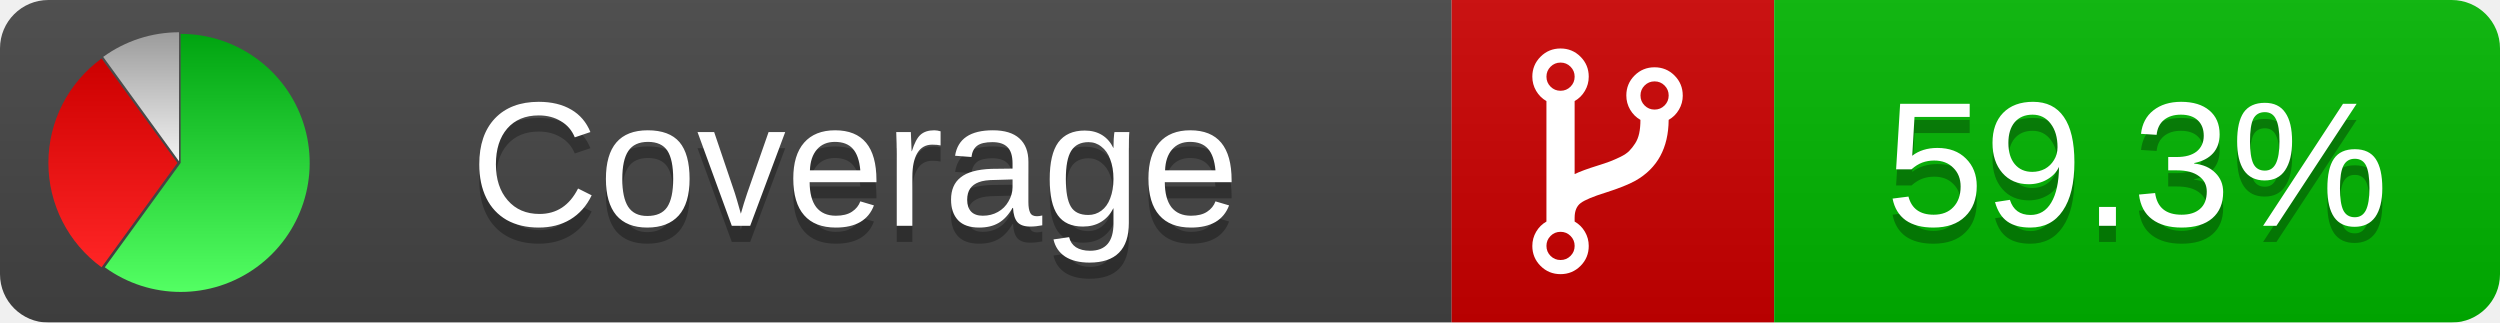
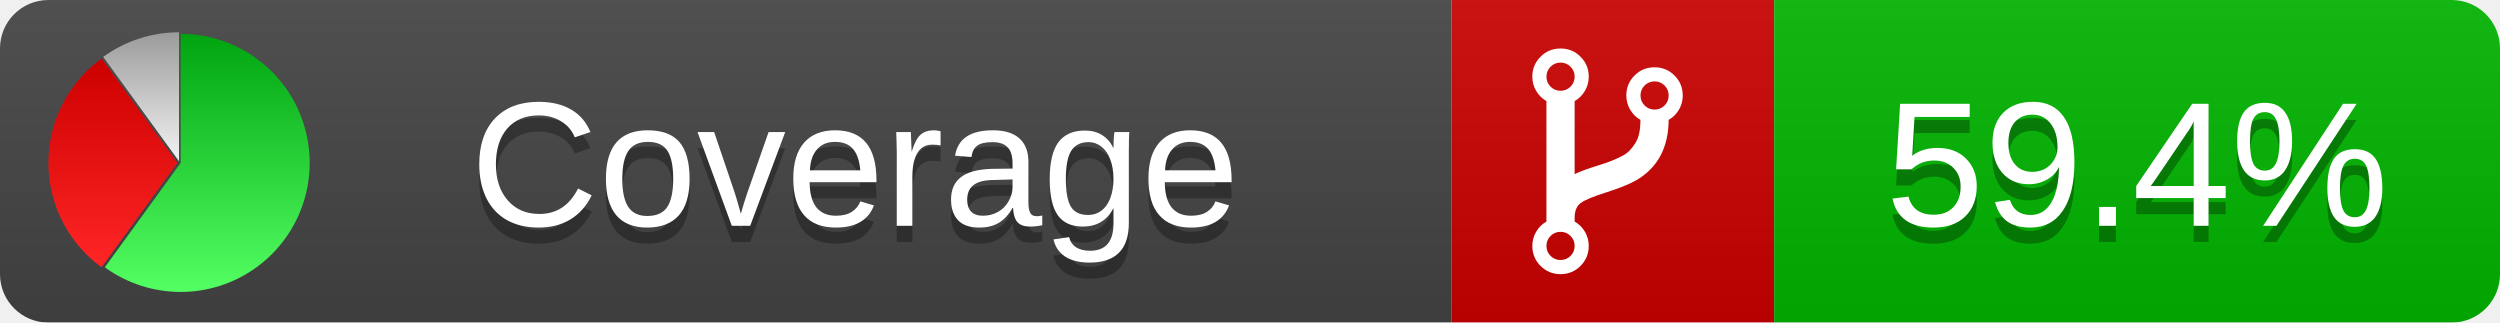
<svg xmlns="http://www.w3.org/2000/svg" xmlns:xlink="http://www.w3.org/1999/xlink" width="155" height="20">
  <style type="text/css">
          
            @keyframes fadeout {
              0 % { visibility: visible; opacity: 1; }
              40% { visibility: visible; opacity: 1; }
              50% { visibility: hidden; opacity: 0; }
              90% { visibility: hidden; opacity: 0; }
              100% { visibility: visible; opacity: 1; }
            }
            @keyframes fadein {
              0% { visibility: hidden; opacity: 0; }
              40% { visibility: hidden; opacity: 0; }
              50% { visibility: visible; opacity: 1; }
              90% { visibility: visible; opacity: 1; }
              100% { visibility: hidden; opacity: 0; }
            }
            .linecoverage {
                animation-duration: 10s;
                animation-name: fadeout;
                animation-iteration-count: infinite;
            }
            .branchcoverage {
                animation-duration: 10s;
                animation-name: fadein;
                animation-iteration-count: infinite;
            }
          
    </style>
  <defs>
    <linearGradient id="gradient" x2="0" y2="100%">
      <stop offset="0" stop-color="#bbb" stop-opacity=".1" />
      <stop offset="1" stop-opacity=".1" />
    </linearGradient>
    <linearGradient id="green" x2="0" y2="100%">
      <stop offset="0" stop-color="#00A410" />
      <stop offset="1" stop-color="#53FF63" />
    </linearGradient>
    <linearGradient id="red" x2="0" y2="100%">
      <stop offset="0" stop-color="#C00" />
      <stop offset="1" stop-color="#FF2525" />
    </linearGradient>
    <linearGradient id="gray" x2="0" y2="100%">
      <stop offset="0" stop-color="#9B9B9B" />
      <stop offset="1" stop-color="#F3F3F3" />
    </linearGradient>
    <mask id="mask">
      <rect width="155" height="20" rx="3" fill="#fff" />
    </mask>
    <g id="icon">
      <path style="fill:url(#green);" d="M205,202.5 l0,-200 a200,200 0 1,1 -117.558,361.803 z" />
      <path style="fill:url(#red);" d="M200,202.5 l-117.558,161.803 a200,200 0 0,1 0,-323.607 z" />
      <path style="fill:url(#gray);" d="M202.5,200 l-117.558,-161.803 a200,200 0 0,1 117.558,-38.196 z" />
    </g>
  </defs>
  <g mask="url(#mask)">
    <rect x="0" y="0" width="90" height="20" fill="#444" />
    <rect x="90" y="0" width="20" height="20" fill="#c00" />
    <rect x="110" y="0" width="45" height="20" fill="#00B600" />
    <rect x="0" y="0" width="155" height="20" fill="url(#gradient)" />
  </g>
  <g>
    <path class="" fill="#fff" d="m 97.628,15.247 q 0,-0.364 -0.255,-0.619 -0.255,-0.255 -0.619,-0.255 -0.364,0 -0.619,0.255 -0.255,0.255 -0.255,0.619 0,0.364 0.255,0.619 0.255,0.255 0.619,0.255 0.364,0 0.619,-0.255 0.255,-0.255 0.255,-0.619 z m 0,-10.493 q 0,-0.364 -0.255,-0.619 -0.255,-0.255 -0.619,-0.255 -0.364,0 -0.619,0.255 -0.255,0.255 -0.255,0.619 0,0.364 0.255,0.619 0.255,0.255 0.619,0.255 0.364,0 0.619,-0.255 0.255,-0.255 0.255,-0.619 z m 5.83,1.166 q 0,-0.364 -0.255,-0.619 -0.255,-0.255 -0.619,-0.255 -0.364,0 -0.619,0.255 -0.255,0.255 -0.255,0.619 0,0.364 0.255,0.619 0.255,0.255 0.619,0.255 0.364,0 0.619,-0.255 0.255,-0.255 0.255,-0.619 z m 0.874,0 q 0,0.474 -0.237,0.879 -0.237,0.405 -0.638,0.633 -0.018,2.614 -2.059,3.771 -0.619,0.346 -1.849,0.738 -1.166,0.364 -1.544,0.647 -0.378,0.282 -0.378,0.911 l 0,0.237 q 0.401,0.228 0.638,0.633 0.237,0.405 0.237,0.879 0,0.729 -0.51,1.239 -0.51,0.51 -1.239,0.51 -0.729,0 -1.239,-0.51 -0.51,-0.51 -0.51,-1.239 0,-0.474 0.237,-0.879 0.237,-0.405 0.638,-0.633 l 0,-7.469 q -0.401,-0.228 -0.638,-0.633 -0.237,-0.405 -0.237,-0.879 0,-0.729 0.51,-1.239 0.51,-0.51 1.239,-0.51 0.729,0 1.239,0.51 0.51,0.51 0.51,1.239 0,0.474 -0.237,0.879 -0.237,0.405 -0.638,0.633 l 0,4.527 q 0.492,-0.237 1.403,-0.519 0.501,-0.155 0.797,-0.269 0.296,-0.114 0.642,-0.282 0.346,-0.169 0.537,-0.36 0.191,-0.191 0.369,-0.465 0.178,-0.273 0.255,-0.633 0.077,-0.36 0.077,-0.833 -0.401,-0.228 -0.638,-0.633 -0.237,-0.405 -0.237,-0.879 0,-0.729 0.51,-1.239 0.51,-0.51 1.239,-0.51 0.729,0 1.239,0.51 0.51,0.51 0.51,1.239 z" />
  </g>
  <g fill="#fff" text-anchor="middle" font-family="Verdana,Arial,Geneva,sans-serif" font-size="11">
    <a xlink:href="https://github.com/danielpalme/ReportGenerator" target="_top">
      <use xlink:href="#icon" transform="translate(3,2) scale(.04)" />
    </a>
    <text x="53" y="15" fill="#010101" fill-opacity=".3">Coverage</text>
    <text x="53" y="14" fill="#fff">Coverage</text>
-     <text class="" x="132.5" y="15" fill="#010101" fill-opacity=".3">59.3%</text>
-     <text class="" x="132.5" y="14">59.3%</text>
+     <text class="" x="132.5" y="15" fill="#010101" fill-opacity=".3">59.4%</text>
+     <text class="" x="132.5" y="14">59.4%</text>
  </g>
  <g>
    <rect class="" x="90" y="0" width="65" height="20" fill-opacity="0" />
  </g>
</svg>
